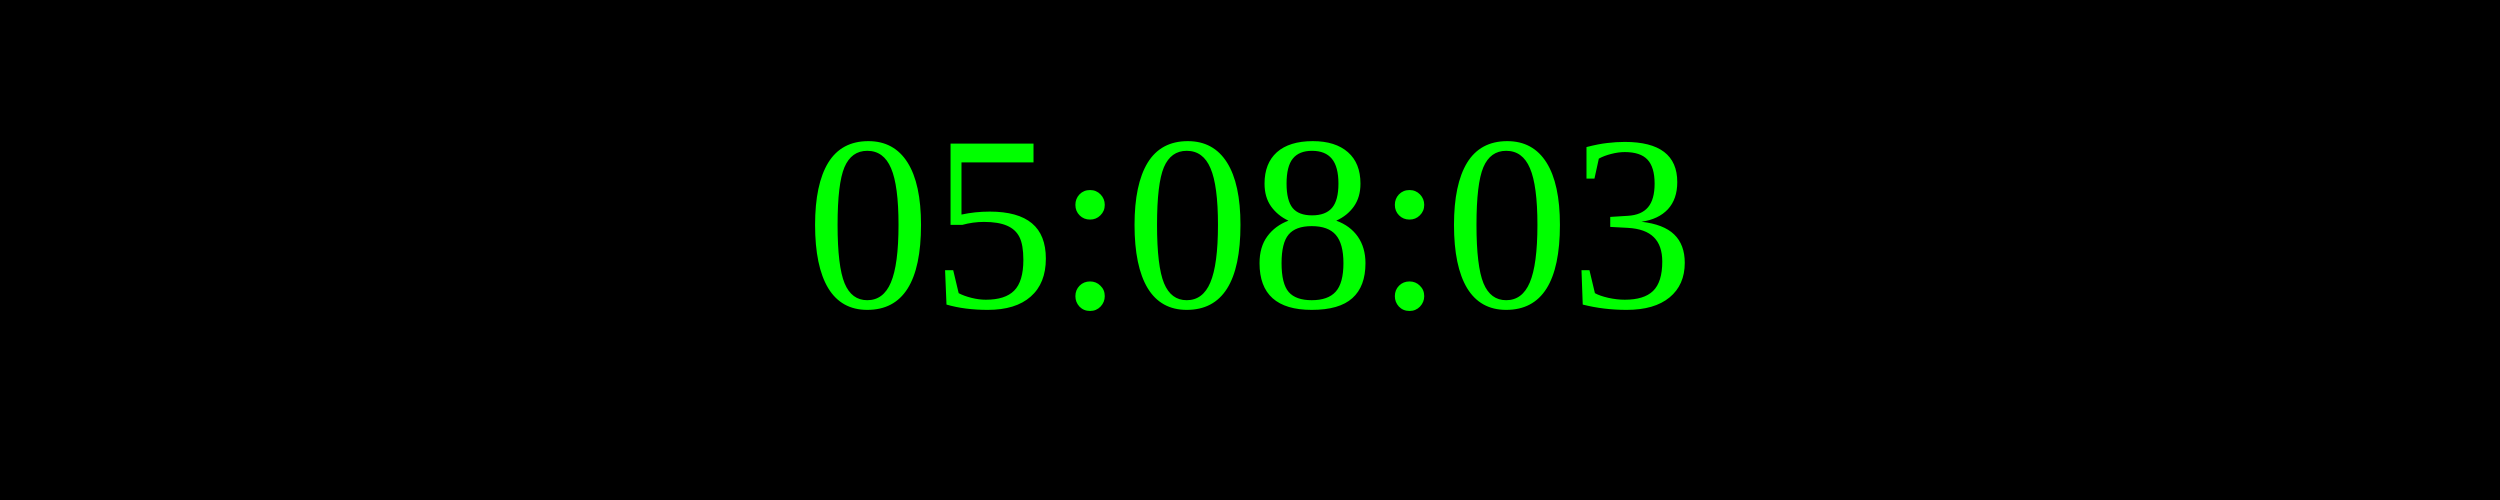
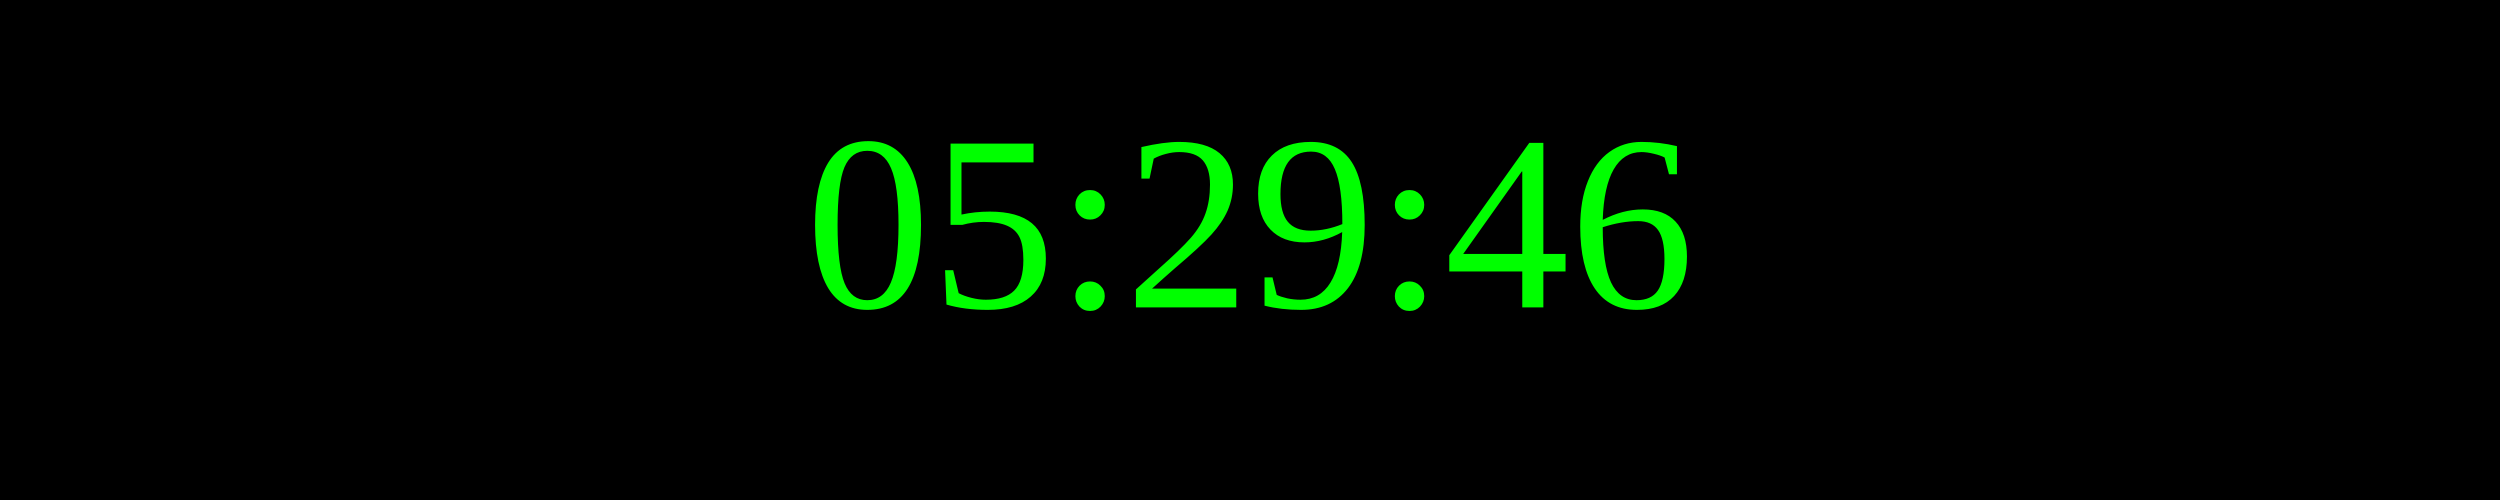
<svg xmlns="http://www.w3.org/2000/svg" width="250" height="50">
  <rect width="100%" height="100%" fill="black" />
  <text x="50%" y="50%" font-size="25" fill="lime" text-anchor="middle" dominant-baseline="middle">
- 05:08:03
+ 05:29:46
</text>
</svg>
